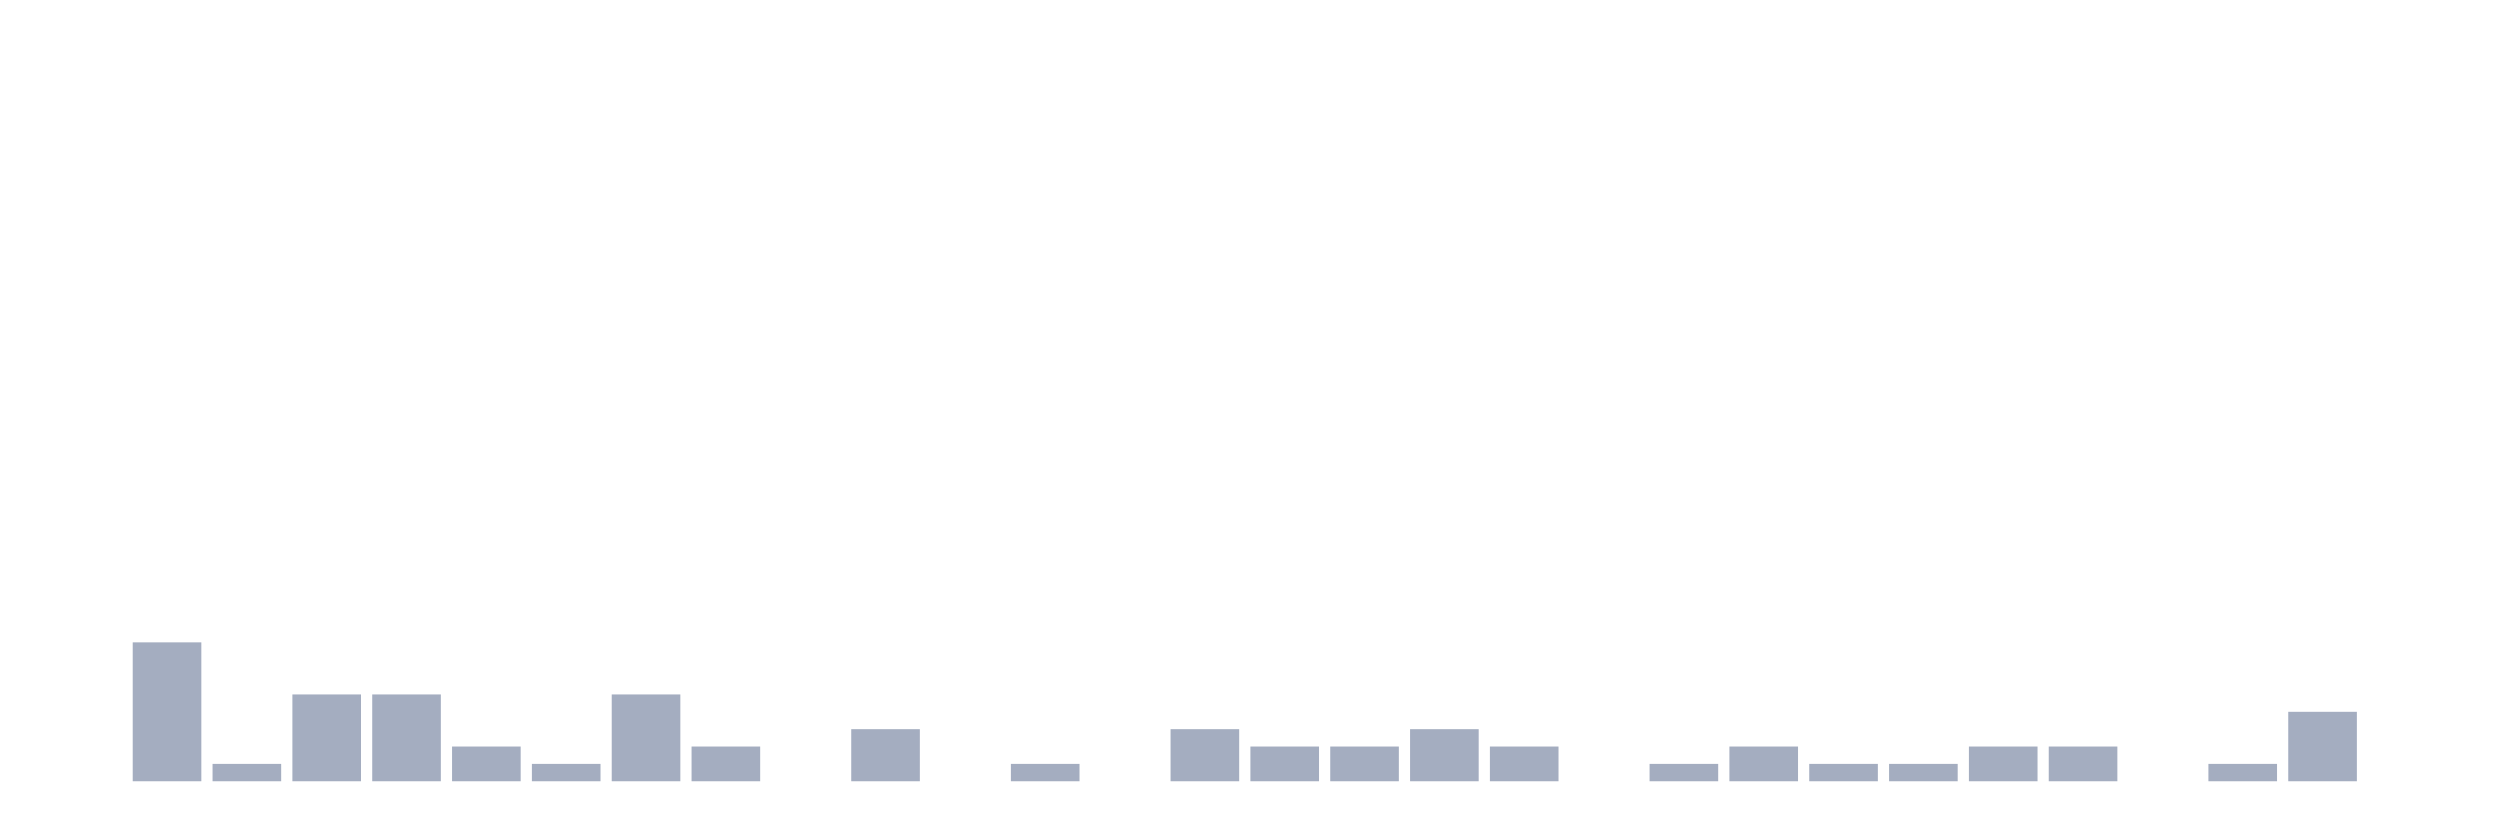
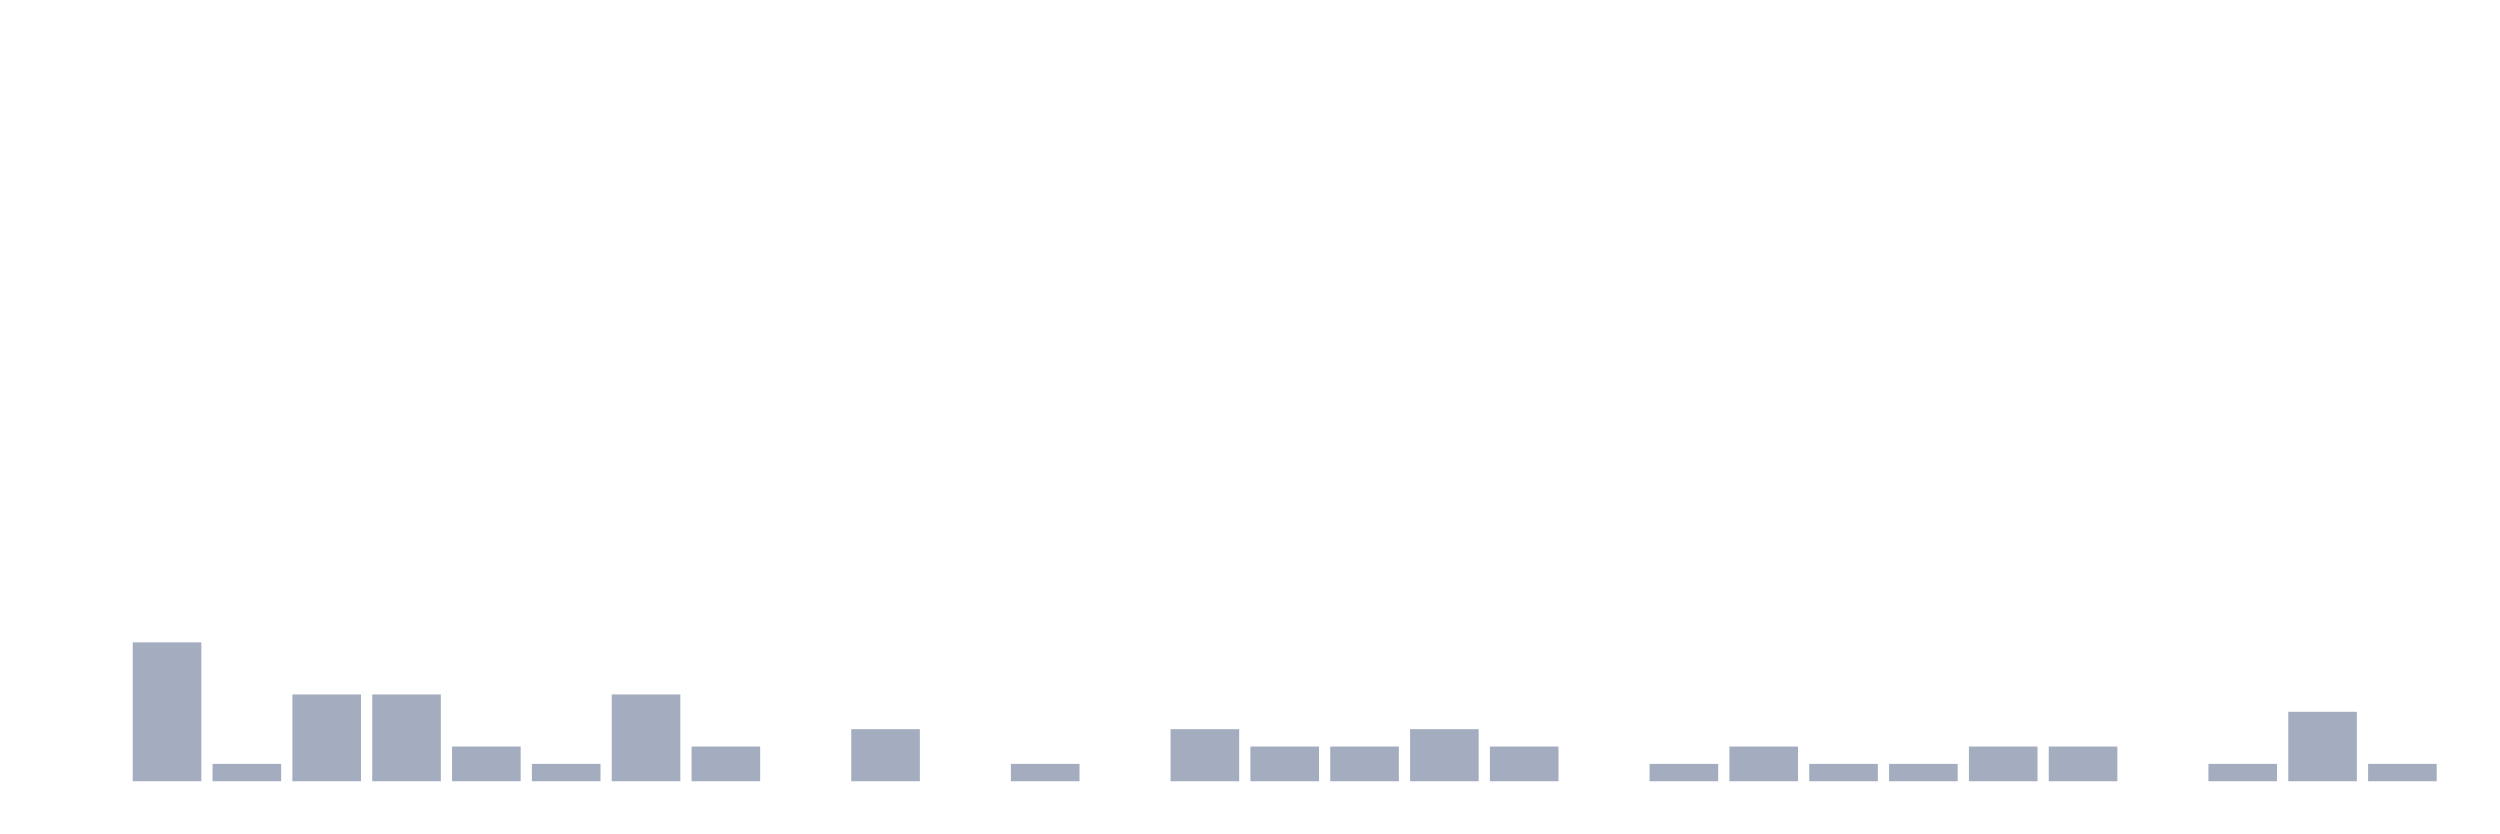
<svg xmlns="http://www.w3.org/2000/svg" viewBox="0 0 480 160">
  <g transform="translate(10,10)">
    <rect class="bar" x="0.153" width="13.175" y="140" height="0" fill="rgb(164,173,192)" />
    <rect class="bar" x="15.482" width="13.175" y="113.333" height="26.667" fill="rgb(164,173,192)" />
    <rect class="bar" x="30.81" width="13.175" y="136.667" height="3.333" fill="rgb(164,173,192)" />
    <rect class="bar" x="46.138" width="13.175" y="123.333" height="16.667" fill="rgb(164,173,192)" />
    <rect class="bar" x="61.466" width="13.175" y="123.333" height="16.667" fill="rgb(164,173,192)" />
    <rect class="bar" x="76.794" width="13.175" y="133.333" height="6.667" fill="rgb(164,173,192)" />
    <rect class="bar" x="92.123" width="13.175" y="136.667" height="3.333" fill="rgb(164,173,192)" />
    <rect class="bar" x="107.451" width="13.175" y="123.333" height="16.667" fill="rgb(164,173,192)" />
    <rect class="bar" x="122.779" width="13.175" y="133.333" height="6.667" fill="rgb(164,173,192)" />
    <rect class="bar" x="138.107" width="13.175" y="140" height="0" fill="rgb(164,173,192)" />
    <rect class="bar" x="153.436" width="13.175" y="130" height="10" fill="rgb(164,173,192)" />
    <rect class="bar" x="168.764" width="13.175" y="140" height="0" fill="rgb(164,173,192)" />
    <rect class="bar" x="184.092" width="13.175" y="136.667" height="3.333" fill="rgb(164,173,192)" />
    <rect class="bar" x="199.42" width="13.175" y="140" height="0" fill="rgb(164,173,192)" />
    <rect class="bar" x="214.748" width="13.175" y="130" height="10" fill="rgb(164,173,192)" />
    <rect class="bar" x="230.077" width="13.175" y="133.333" height="6.667" fill="rgb(164,173,192)" />
    <rect class="bar" x="245.405" width="13.175" y="133.333" height="6.667" fill="rgb(164,173,192)" />
    <rect class="bar" x="260.733" width="13.175" y="130" height="10" fill="rgb(164,173,192)" />
    <rect class="bar" x="276.061" width="13.175" y="133.333" height="6.667" fill="rgb(164,173,192)" />
    <rect class="bar" x="291.39" width="13.175" y="140" height="0" fill="rgb(164,173,192)" />
    <rect class="bar" x="306.718" width="13.175" y="136.667" height="3.333" fill="rgb(164,173,192)" />
    <rect class="bar" x="322.046" width="13.175" y="133.333" height="6.667" fill="rgb(164,173,192)" />
    <rect class="bar" x="337.374" width="13.175" y="136.667" height="3.333" fill="rgb(164,173,192)" />
    <rect class="bar" x="352.702" width="13.175" y="136.667" height="3.333" fill="rgb(164,173,192)" />
    <rect class="bar" x="368.031" width="13.175" y="133.333" height="6.667" fill="rgb(164,173,192)" />
    <rect class="bar" x="383.359" width="13.175" y="133.333" height="6.667" fill="rgb(164,173,192)" />
    <rect class="bar" x="398.687" width="13.175" y="140" height="0" fill="rgb(164,173,192)" />
    <rect class="bar" x="414.015" width="13.175" y="136.667" height="3.333" fill="rgb(164,173,192)" />
    <rect class="bar" x="429.344" width="13.175" y="126.667" height="13.333" fill="rgb(164,173,192)" />
-     <rect class="bar" x="444.672" width="13.175" y="140" height="0" fill="rgb(164,173,192)" />
+     <rect class="bar" x="444.672" width="13.175" y="136.667" height="3.333" fill="rgb(164,173,192)" />
  </g>
</svg>
